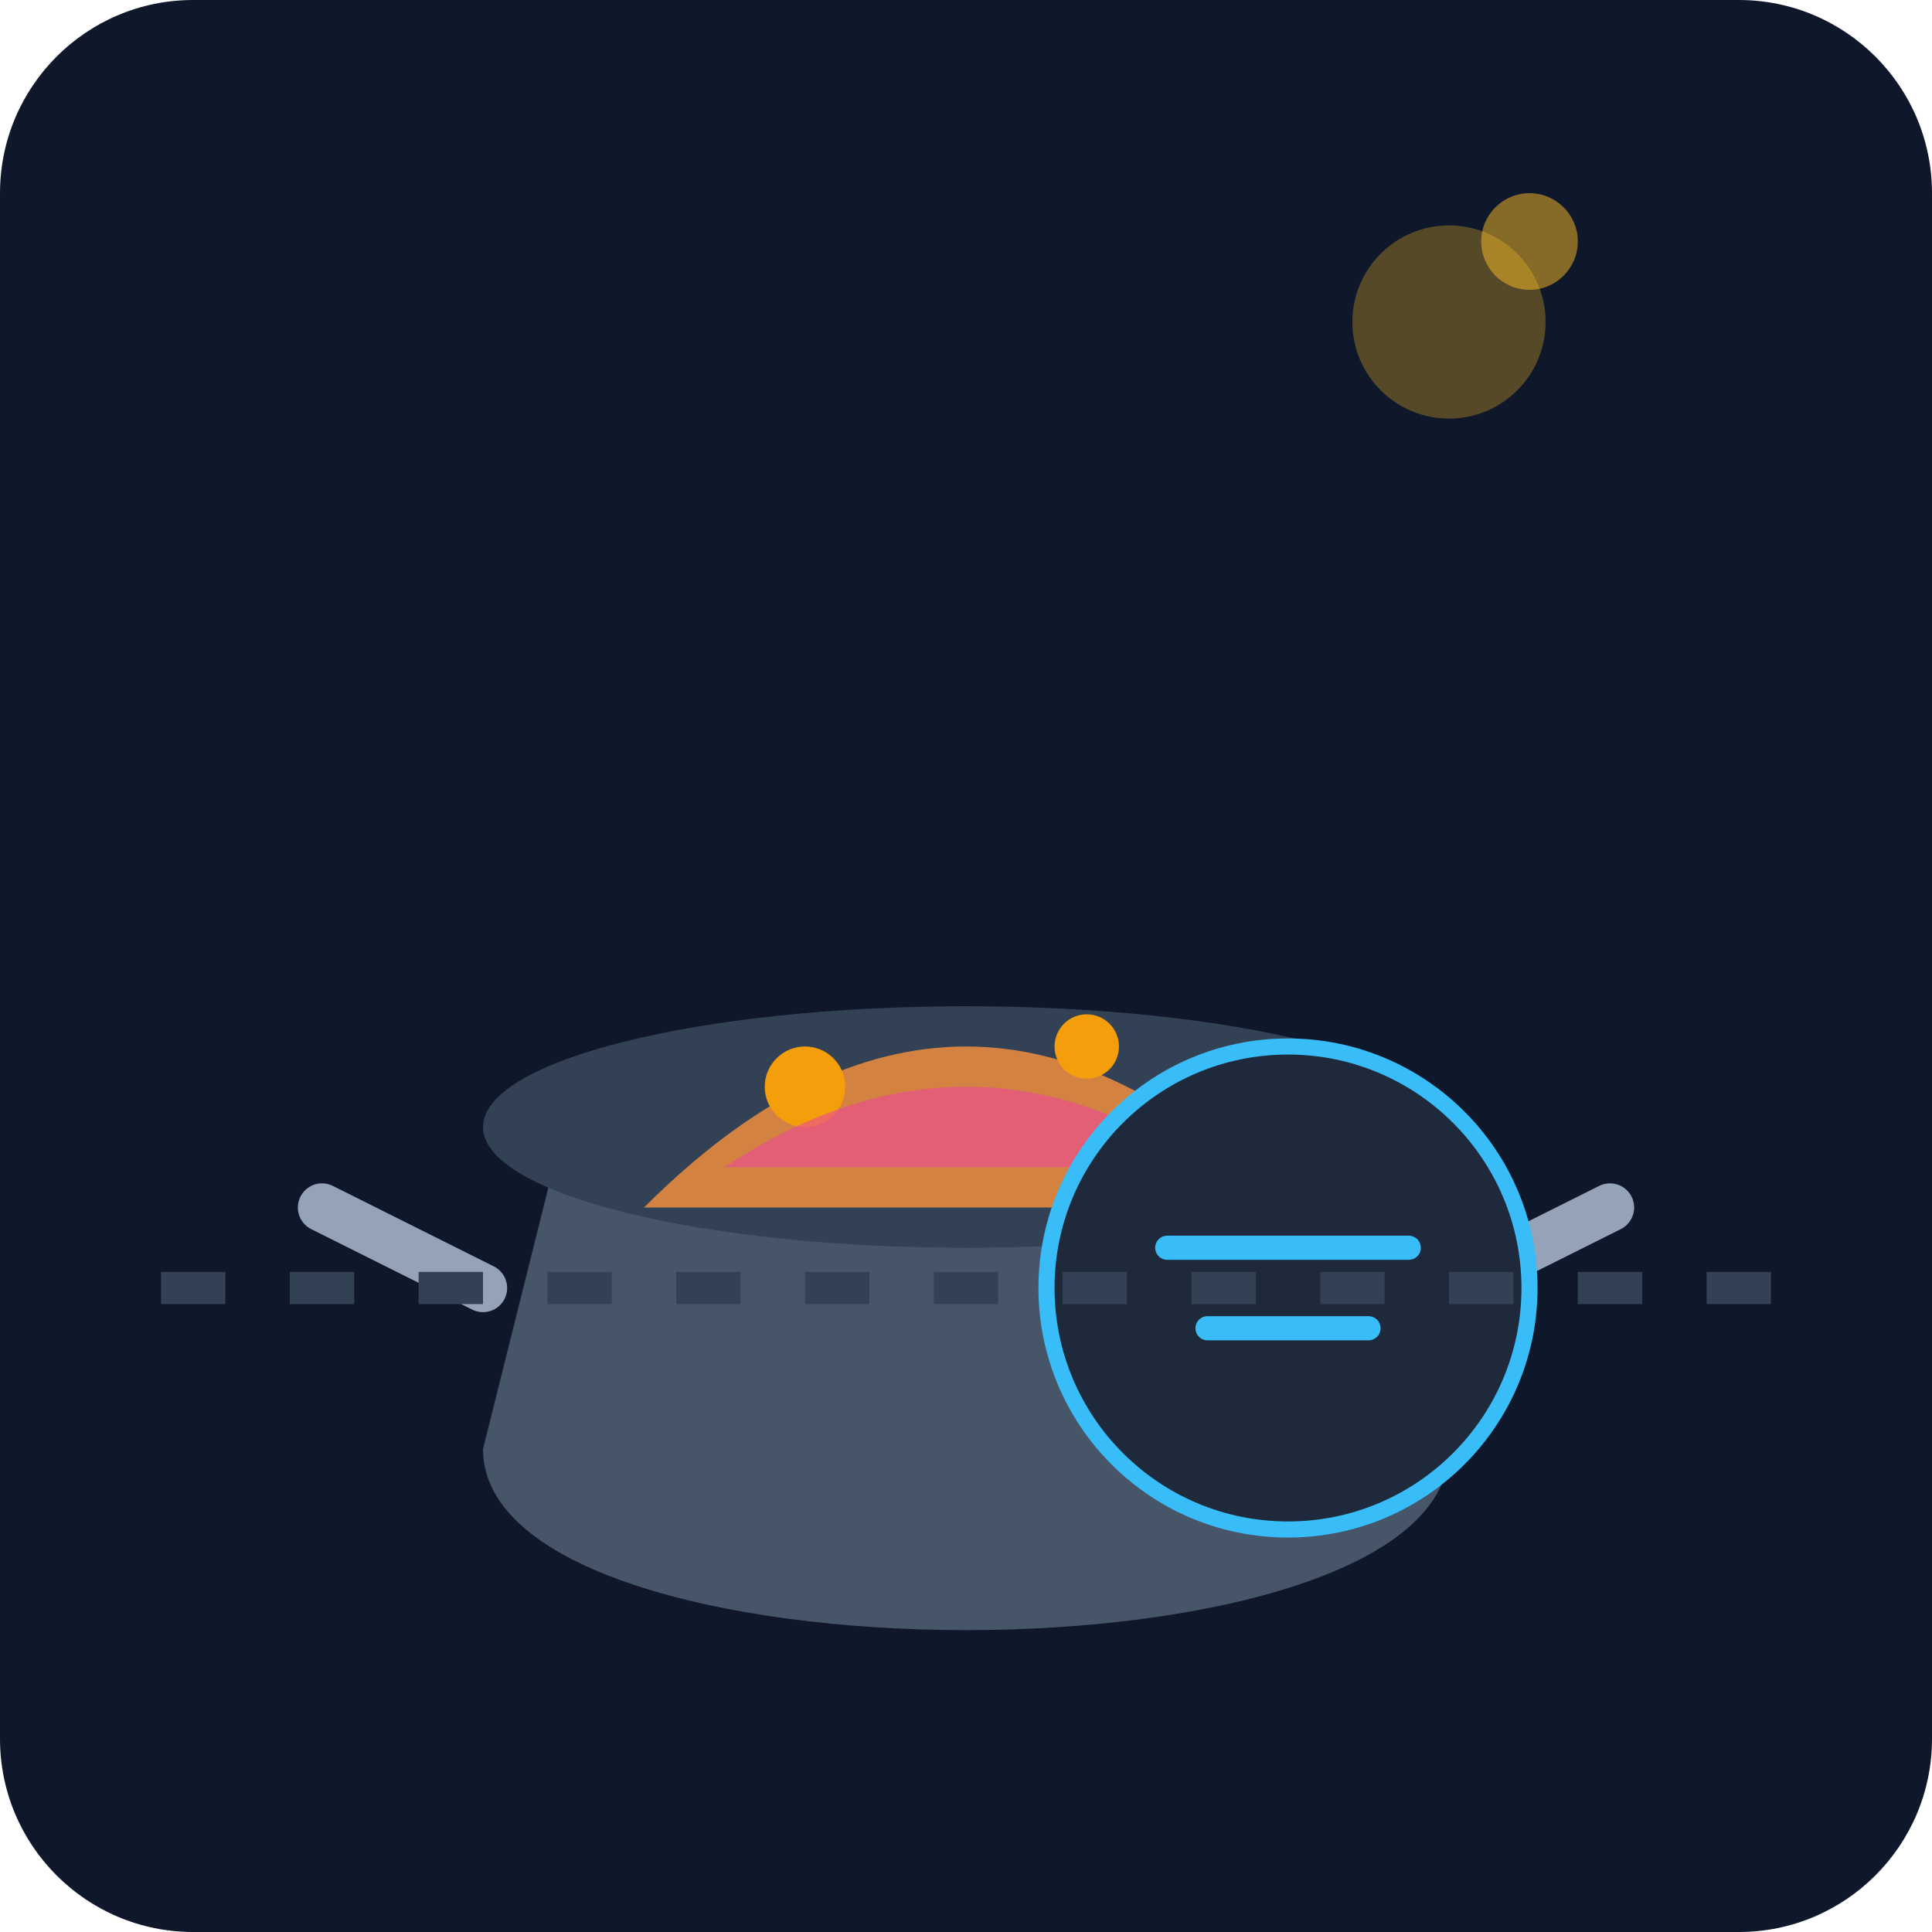
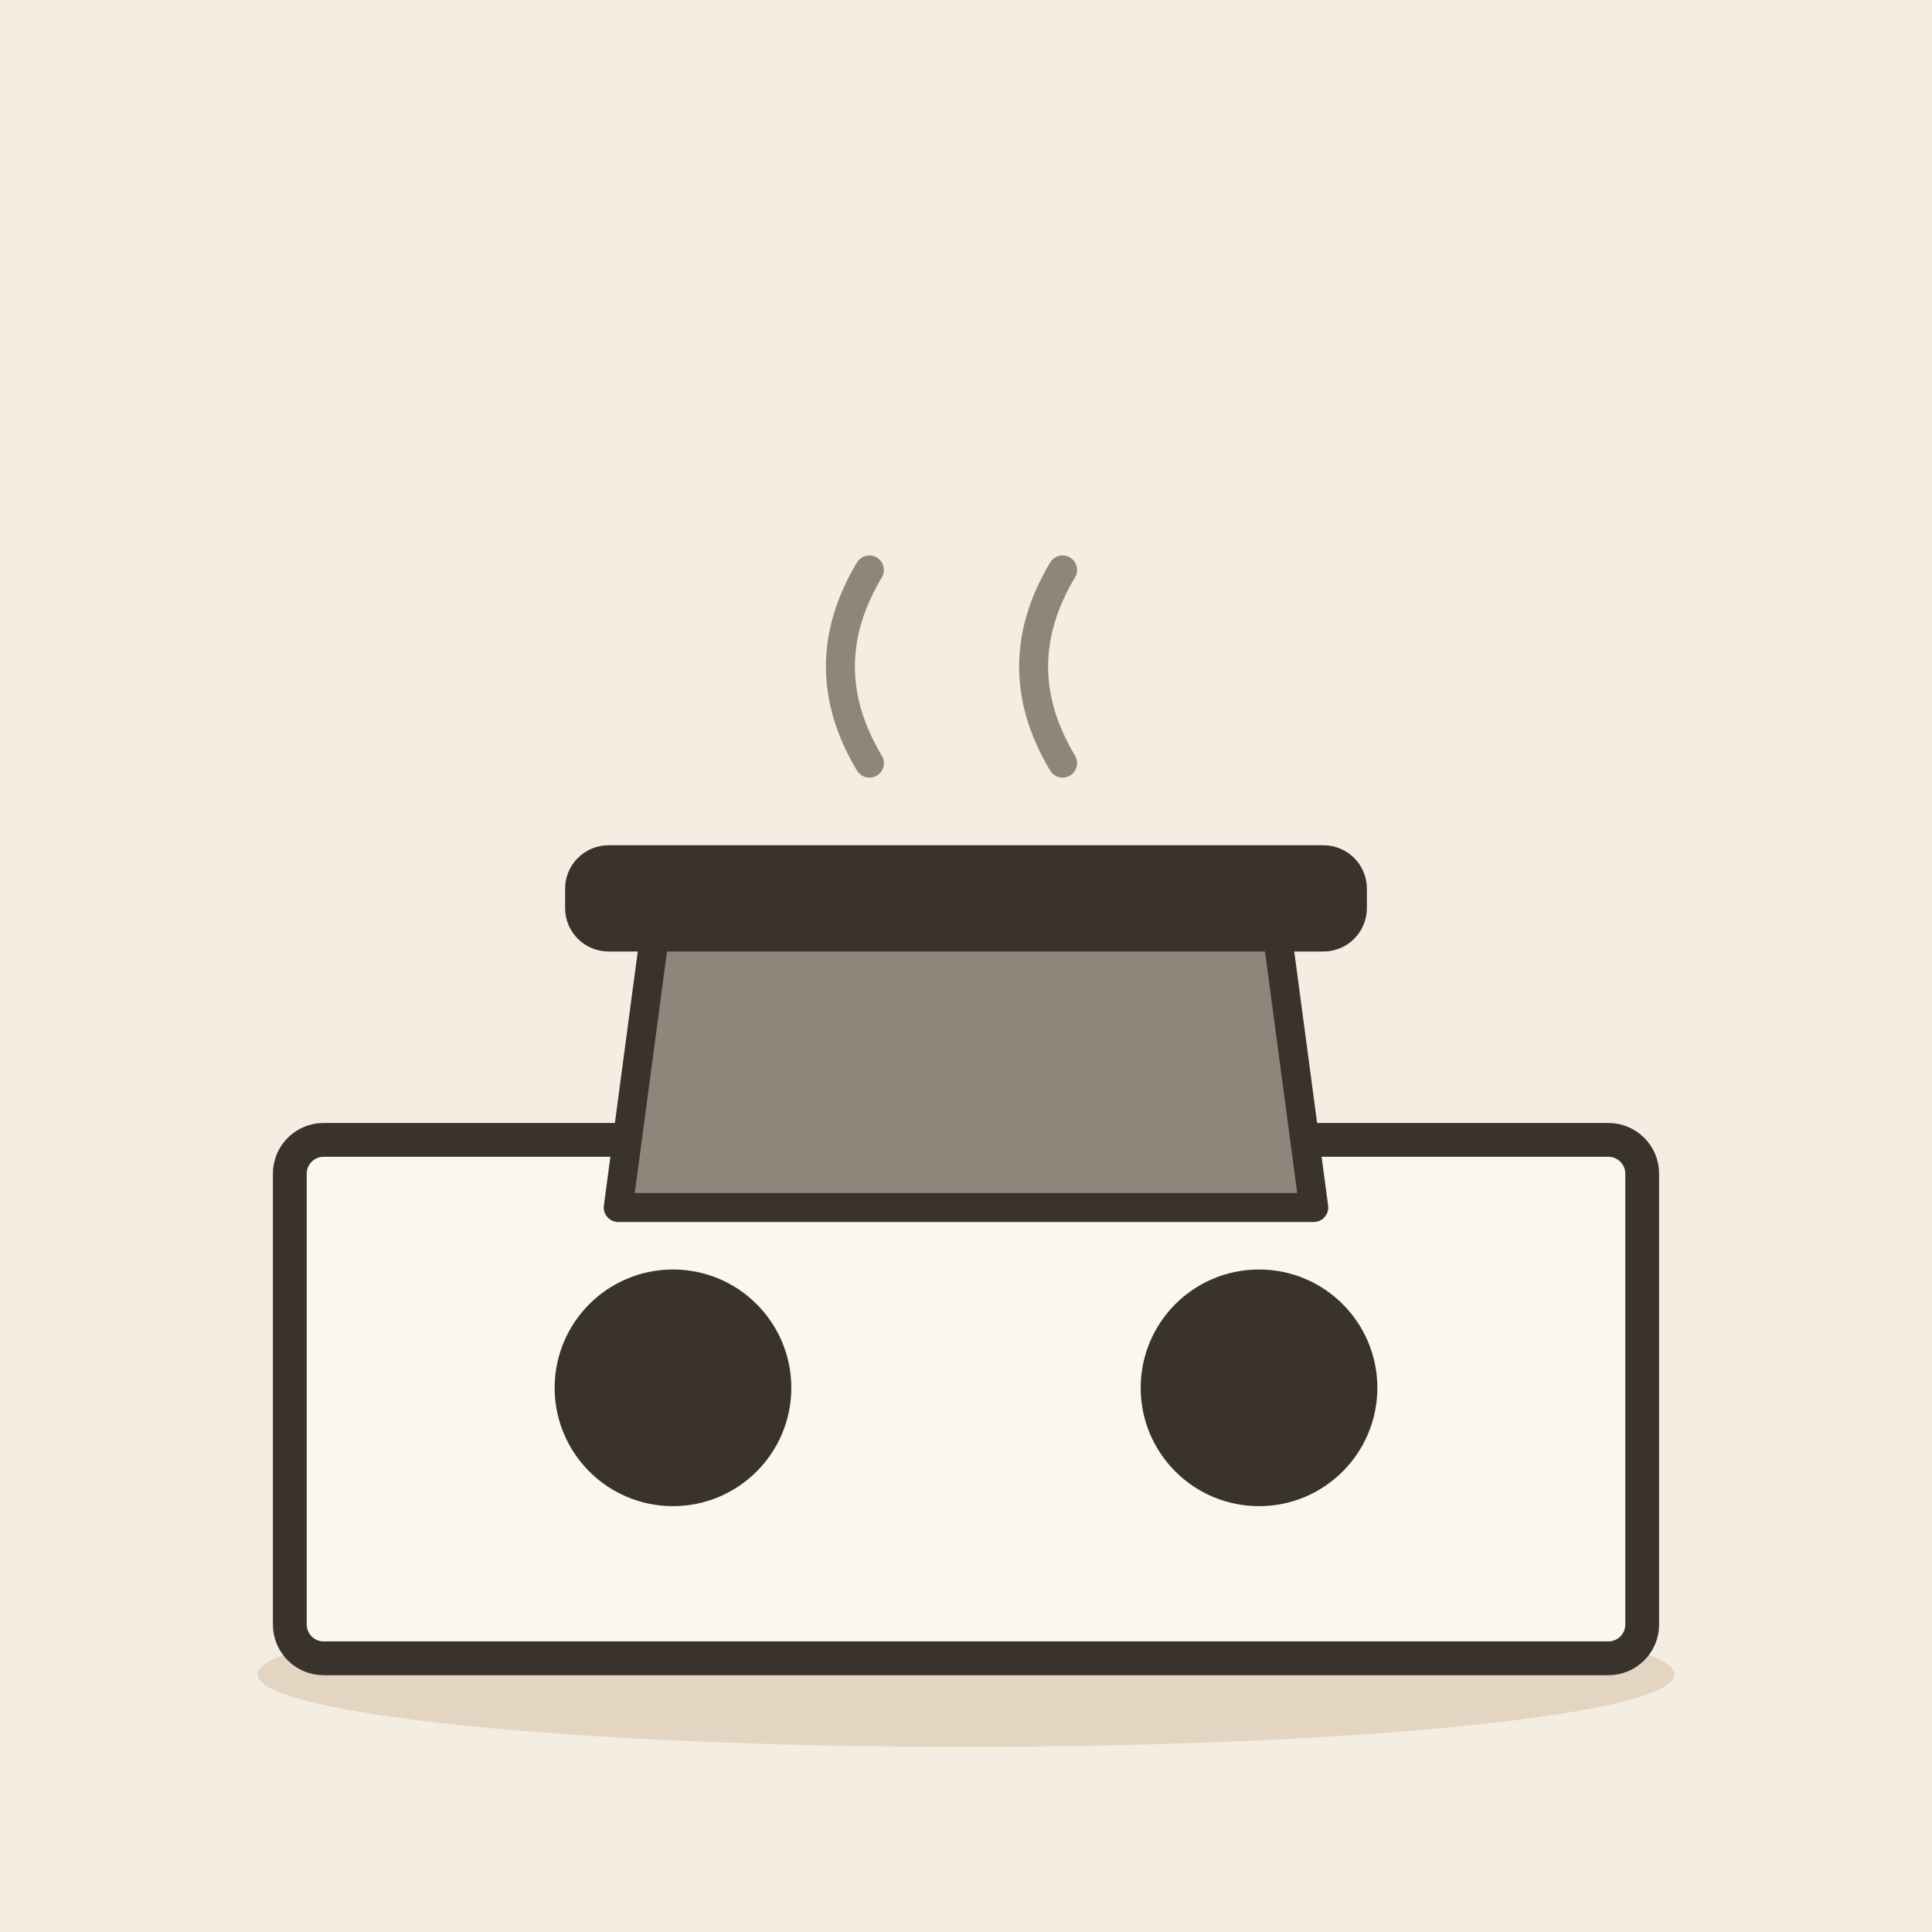
- <svg xmlns="http://www.w3.org/2000/svg" viewBox="0 0 240 240">
-   <defs>
-     <linearGradient id="bgGrad" x1="0" y1="0" x2="0" y2="240">
-       <stop offset="0%" stop-color="#0f172a" />
-       <stop offset="100%" stop-color="#1e293b" />
-     </linearGradient>
-   </defs>
-   <rect width="240" height="240" rx="24" fill="url(#bgGrad)" />
-   <g transform="translate(40, 60)">
-     <path d="M20 120 C20 150, 140 150, 140 120 L130 80 L30 80 Z" fill="#475569" />
-     <ellipse cx="80" cy="80" rx="60" ry="15" fill="#334155" />
-     <path d="M140 100 L160 90" stroke="#94a3b8" stroke-width="6" stroke-linecap="round" />
-     <path d="M20 100 L0 90" stroke="#94a3b8" stroke-width="6" stroke-linecap="round" />
-     <path d="M40 90 Q80 50 120 90" fill="#fb923c" opacity="0.8" />
-     <circle cx="60" cy="75" r="5" fill="#f59e0b" />
-     <circle cx="95" cy="70" r="4" fill="#f59e0b" />
-     <path d="M50 85 Q80 65 110 85" fill="#ec4899" opacity="0.6" />
+ <svg xmlns="http://www.w3.org/2000/svg" viewBox="0 0 240 240" data-style="editorial">
+   <rect width="240" height="240" fill="#F4EDE2" />
+   <ellipse cx="120" cy="208" rx="88" ry="9" fill="#E3D5C1" />
+   <g transform="translate(120 206) scale(1.4 1.4)">
+     <rect x="-60" y="-46" width="120" height="46" rx="3" fill="#FBF6EE" stroke="#3A332D" stroke-width="3" stroke-linecap="round" stroke-linejoin="round" />
+     <circle cx="-26" cy="-24" r="9" fill="#3A332D" stroke="#3A332D" stroke-width="3" stroke-linecap="round" stroke-linejoin="round" />
+     <circle cx="26" cy="-24" r="9" fill="#3A332D" stroke="#3A332D" stroke-width="3" stroke-linecap="round" stroke-linejoin="round" />
  </g>
-   <g transform="translate(160, 160)">
-     <circle cx="0" cy="0" r="30" fill="#1e293b" stroke="#38bdf8" stroke-width="2" />
-     <path d="M-15 -5 L15 -5 M-10 5 L10 5" stroke="#38bdf8" stroke-width="3" stroke-linecap="round" />
+   <g transform="translate(120 150) scale(1.2 1.2)">
+     <path d="M-36 0L36 0L32 -30L-32 -30Z" fill="#8F857A" stroke="#3A332D" stroke-width="3" stroke-linecap="round" stroke-linejoin="round" />
+     <rect x="-40" y="-36" width="80" height="8" rx="3" fill="#3A332D" stroke="#3A332D" stroke-width="3" stroke-linecap="round" stroke-linejoin="round" />
+     <path d="M-10 -46q-6 -10 0 -20M10 -46q-6 -10 0 -20" fill="none" stroke="#8F857A" stroke-width="3" stroke-linecap="round" stroke-linejoin="round" />
  </g>
-   <path d="M20 160 L220 160" stroke="#334155" stroke-width="4" stroke-dasharray="8 8" />
-   <circle cx="180" cy="40" r="12" fill="#fbbf24" opacity="0.3" />
-   <circle cx="190" cy="30" r="6" fill="#fbbf24" opacity="0.5" />
</svg>
